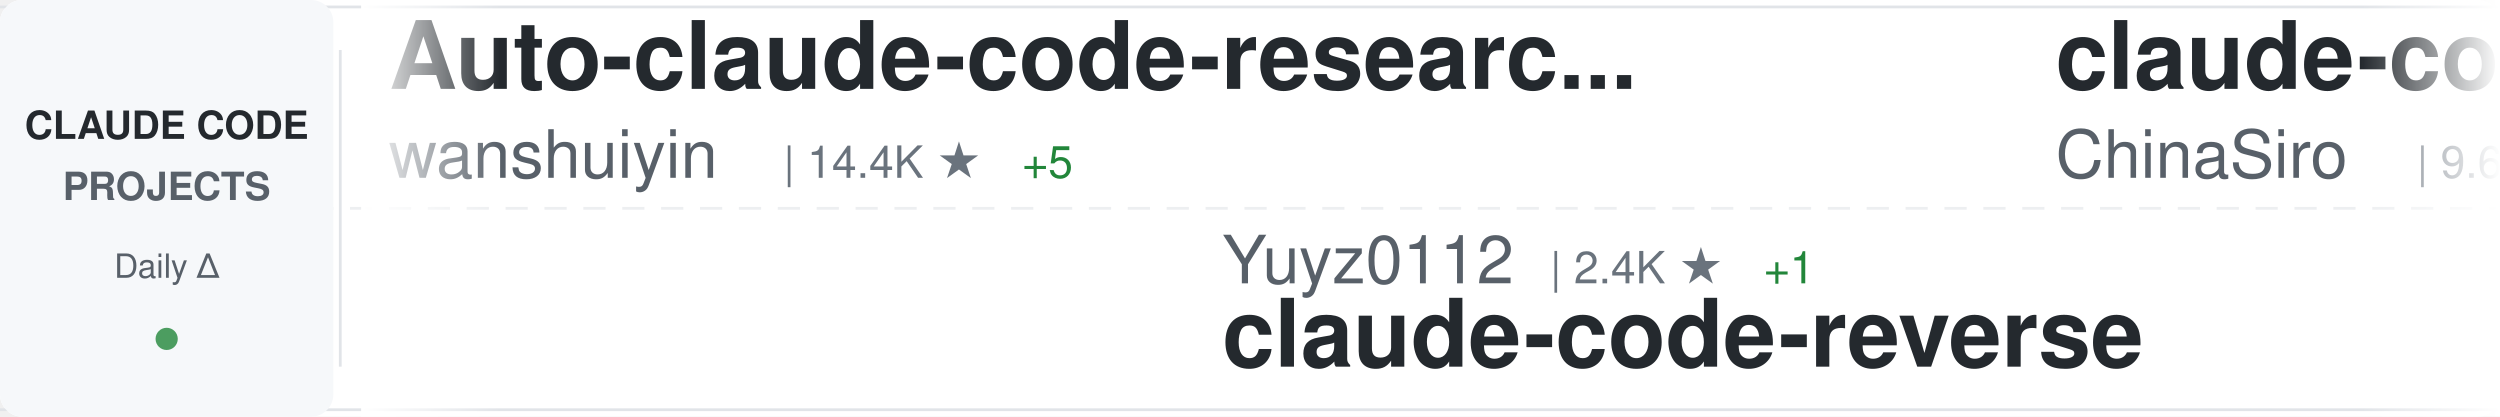
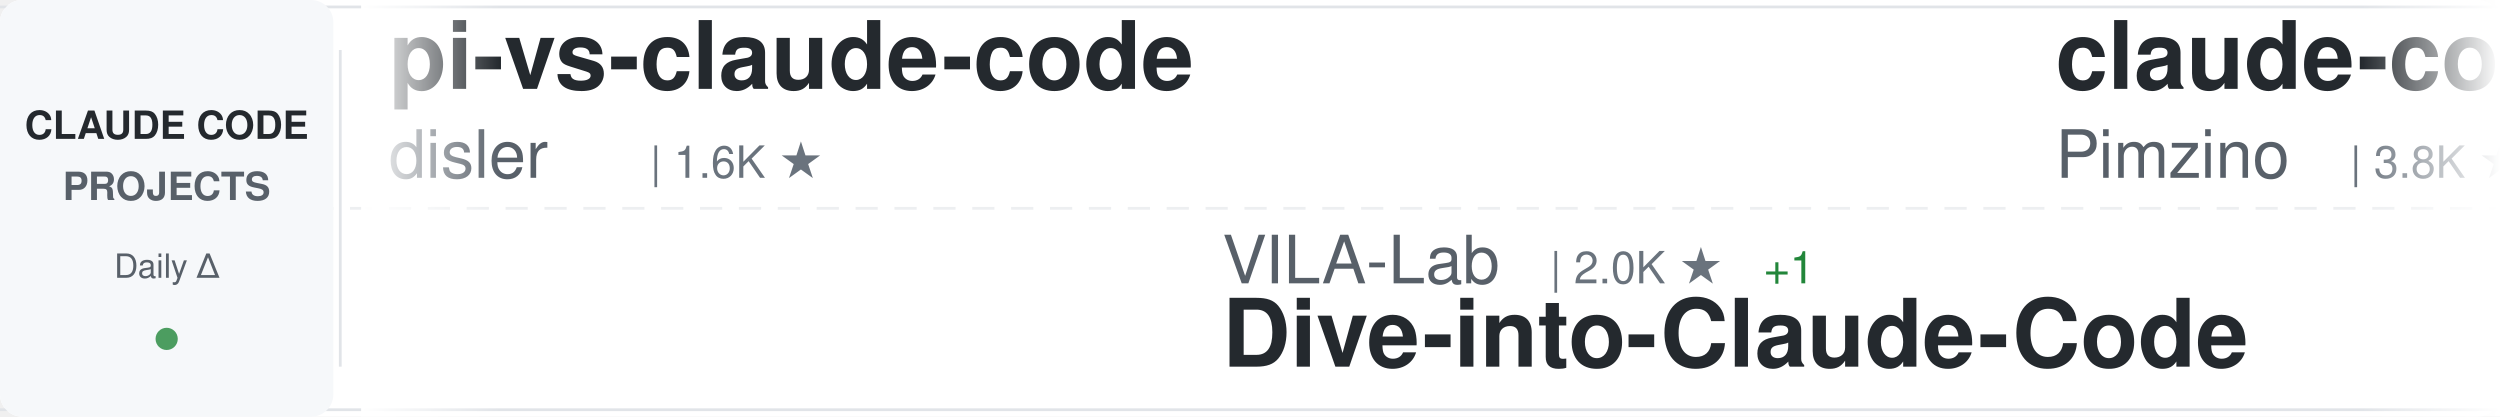
<svg xmlns="http://www.w3.org/2000/svg" width="900" height="150">
  <defs>
    <linearGradient id="awesomeLeftFade" x1="0%" y1="0%" x2="100%" y2="0%">
      <stop offset="0%" style="stop-color:#ffffff;stop-opacity:1" />
      <stop offset="100%" style="stop-color:#ffffff;stop-opacity:0" />
    </linearGradient>
    <linearGradient id="awesomeRightFade" x1="0%" y1="0%" x2="100%" y2="0%">
      <stop offset="0%" style="stop-color:#ffffff;stop-opacity:0" />
      <stop offset="100%" style="stop-color:#ffffff;stop-opacity:1" />
    </linearGradient>
  </defs>
  <rect width="900" height="150" fill="#ffffff" rx="8" />
  <rect x="0" y="2" width="900" height="1" fill="#e1e4e8" />
  <rect x="0" y="147" width="900" height="1" fill="#e1e4e8" />
  <line x1="0" y1="75" x2="900" y2="75" stroke="#e1e4e8" stroke-width="1" stroke-dasharray="8 6" opacity="0.6" />
  <rect x="0" y="0" width="120" height="150" fill="#f6f8fa" rx="8" />
  <text x="60" y="50" font-family="-apple-system, BlinkMacSystemFont, 'Segoe UI', Helvetica, Arial, sans-serif" font-size="14" font-weight="600" fill="#24292e" text-anchor="middle">CLAUDE CODE</text>
  <text x="60" y="72" font-family="-apple-system, BlinkMacSystemFont, 'Segoe UI', Helvetica, Arial, sans-serif" font-size="14" font-weight="600" fill="#586069" text-anchor="middle">PROJECTS</text>
  <text x="60" y="100" font-family="-apple-system, BlinkMacSystemFont, 'Segoe UI', Helvetica, Arial, sans-serif" font-size="12" font-weight="500" fill="#586069" text-anchor="middle">Daily Δ</text>
  <circle cx="60" cy="122" r="4" fill="#22863a" opacity="0.8" />
  <rect x="122" y="18" width="1" height="114" fill="#e1e4e8" />
  <clipPath id="awesomeTickerClip">
    <rect x="130" y="0" width="770" height="150" />
  </clipPath>
  <g clip-path="url(#awesomeTickerClip)">
    <g id="awesomeTickerItems">
      <animateTransform attributeName="transform" attributeType="XML" type="translate" from="0 0" to="-3000 0" dur="54s" repeatCount="indefinite" />
      <g transform="translate(0, 0)">
-         <text x="140" y="32" font-family="-apple-system, BlinkMacSystemFont, 'Segoe UI', Helvetica, Arial, sans-serif" font-size="34" font-weight="600" fill="#24292e">Auto-claude-code-researc...</text>
-         <text x="140" y="64" font-family="-apple-system, BlinkMacSystemFont, 'Segoe UI', Helvetica, Arial, sans-serif" font-size="24" font-weight="400" fill="#586069">wanshuiyin</text>
-         <text x="282" y="64" font-family="-apple-system, BlinkMacSystemFont, 'Segoe UI', Helvetica, Arial, sans-serif" font-size="16" font-weight="500" fill="#6a737d">| 14.4K ★</text>
-         <text x="368" y="64" font-family="-apple-system, BlinkMacSystemFont, 'Segoe UI', Helvetica, Arial, sans-serif" font-size="16" font-weight="500" fill="#22863a"> +5</text>
+         <text x="140" y="32" font-family="-apple-system, BlinkMacSystemFont, 'Segoe UI', Helvetica, Arial, sans-serif" font-size="34" font-weight="600" fill="#24292e">pi-vs-claude-code</text>
+         <text x="140" y="64" font-family="-apple-system, BlinkMacSystemFont, 'Segoe UI', Helvetica, Arial, sans-serif" font-size="24" font-weight="400" fill="#586069">disler</text>
+         <text x="234" y="64" font-family="-apple-system, BlinkMacSystemFont, 'Segoe UI', Helvetica, Arial, sans-serif" font-size="16" font-weight="500" fill="#6a737d">| 1.6K ★</text>
      </g>
      <g transform="translate(300, 0)">
-         <text x="140" y="102" font-family="-apple-system, BlinkMacSystemFont, 'Segoe UI', Helvetica, Arial, sans-serif" font-size="24" font-weight="400" fill="#586069">Yuyz0112</text>
-         <text x="258" y="102" font-family="-apple-system, BlinkMacSystemFont, 'Segoe UI', Helvetica, Arial, sans-serif" font-size="16" font-weight="500" fill="#6a737d">| 2.4K ★</text>
+         <text x="140" y="102" font-family="-apple-system, BlinkMacSystemFont, 'Segoe UI', Helvetica, Arial, sans-serif" font-size="24" font-weight="400" fill="#586069">VILA-Lab</text>
+         <text x="258" y="102" font-family="-apple-system, BlinkMacSystemFont, 'Segoe UI', Helvetica, Arial, sans-serif" font-size="16" font-weight="500" fill="#6a737d">| 2.0K ★</text>
        <text x="335" y="102" font-family="-apple-system, BlinkMacSystemFont, 'Segoe UI', Helvetica, Arial, sans-serif" font-size="16" font-weight="500" fill="#22863a"> +1</text>
-         <text x="140" y="132" font-family="-apple-system, BlinkMacSystemFont, 'Segoe UI', Helvetica, Arial, sans-serif" font-size="34" font-weight="600" fill="#24292e">claude-code-reverse</text>
+         <text x="140" y="132" font-family="-apple-system, BlinkMacSystemFont, 'Segoe UI', Helvetica, Arial, sans-serif" font-size="34" font-weight="600" fill="#24292e">Dive-into-Claude-Code</text>
      </g>
      <g transform="translate(600, 0)">
-         <text x="140" y="32" font-family="-apple-system, BlinkMacSystemFont, 'Segoe UI', Helvetica, Arial, sans-serif" font-size="34" font-weight="600" fill="#24292e">claude-code-sourcemap</text>
-         <text x="140" y="64" font-family="-apple-system, BlinkMacSystemFont, 'Segoe UI', Helvetica, Arial, sans-serif" font-size="24" font-weight="400" fill="#586069">ChinaSiro</text>
-         <text x="270" y="64" font-family="-apple-system, BlinkMacSystemFont, 'Segoe UI', Helvetica, Arial, sans-serif" font-size="16" font-weight="500" fill="#6a737d">| 9.6K ★</text>
+         <text x="140" y="32" font-family="-apple-system, BlinkMacSystemFont, 'Segoe UI', Helvetica, Arial, sans-serif" font-size="34" font-weight="600" fill="#24292e">claude-code-spec-workflo...</text>
+         <text x="140" y="64" font-family="-apple-system, BlinkMacSystemFont, 'Segoe UI', Helvetica, Arial, sans-serif" font-size="24" font-weight="400" fill="#586069">Pimzino</text>
+         <text x="246" y="64" font-family="-apple-system, BlinkMacSystemFont, 'Segoe UI', Helvetica, Arial, sans-serif" font-size="16" font-weight="500" fill="#6a737d">| 3.8K ★</text>
      </g>
      <g transform="translate(900, 0)">
-         <text x="140" y="102" font-family="-apple-system, BlinkMacSystemFont, 'Segoe UI', Helvetica, Arial, sans-serif" font-size="24" font-weight="400" fill="#586069">OneRedOak</text>
-         <text x="270" y="102" font-family="-apple-system, BlinkMacSystemFont, 'Segoe UI', Helvetica, Arial, sans-serif" font-size="16" font-weight="500" fill="#6a737d">| 3.9K ★</text>
-         <text x="140" y="132" font-family="-apple-system, BlinkMacSystemFont, 'Segoe UI', Helvetica, Arial, sans-serif" font-size="34" font-weight="600" fill="#24292e">claude-code-workflows</text>
-       </g>
-       <g transform="translate(1200, 0)">
-         <text x="140" y="32" font-family="-apple-system, BlinkMacSystemFont, 'Segoe UI', Helvetica, Arial, sans-serif" font-size="34" font-weight="600" fill="#24292e">ralph-claude-code</text>
-         <text x="140" y="64" font-family="-apple-system, BlinkMacSystemFont, 'Segoe UI', Helvetica, Arial, sans-serif" font-size="24" font-weight="400" fill="#586069">frankbria</text>
-         <text x="270" y="64" font-family="-apple-system, BlinkMacSystemFont, 'Segoe UI', Helvetica, Arial, sans-serif" font-size="16" font-weight="500" fill="#6a737d">| 9.6K ★</text>
-         <text x="347" y="64" font-family="-apple-system, BlinkMacSystemFont, 'Segoe UI', Helvetica, Arial, sans-serif" font-size="16" font-weight="500" fill="#22863a"> +1</text>
-       </g>
-       <g transform="translate(1500, 0)">
        <text x="140" y="102" font-family="-apple-system, BlinkMacSystemFont, 'Segoe UI', Helvetica, Arial, sans-serif" font-size="24" font-weight="400" fill="#586069">Chachamaru127</text>
        <text x="318" y="102" font-family="-apple-system, BlinkMacSystemFont, 'Segoe UI', Helvetica, Arial, sans-serif" font-size="16" font-weight="500" fill="#6a737d">| 3.0K ★</text>
        <text x="140" y="132" font-family="-apple-system, BlinkMacSystemFont, 'Segoe UI', Helvetica, Arial, sans-serif" font-size="34" font-weight="600" fill="#24292e">claude-code-harness</text>
      </g>
+       <g transform="translate(1200, 0)">
+         <text x="140" y="32" font-family="-apple-system, BlinkMacSystemFont, 'Segoe UI', Helvetica, Arial, sans-serif" font-size="34" font-weight="600" fill="#24292e">claude-code-settings</text>
+         <text x="140" y="64" font-family="-apple-system, BlinkMacSystemFont, 'Segoe UI', Helvetica, Arial, sans-serif" font-size="24" font-weight="400" fill="#586069">feiskyer</text>
+         <text x="258" y="64" font-family="-apple-system, BlinkMacSystemFont, 'Segoe UI', Helvetica, Arial, sans-serif" font-size="16" font-weight="500" fill="#6a737d">| 1.6K ★</text>
+       </g>
+       <g transform="translate(1500, 0)">
+         <text x="140" y="102" font-family="-apple-system, BlinkMacSystemFont, 'Segoe UI', Helvetica, Arial, sans-serif" font-size="24" font-weight="400" fill="#586069">repowise-dev</text>
+         <text x="306" y="102" font-family="-apple-system, BlinkMacSystemFont, 'Segoe UI', Helvetica, Arial, sans-serif" font-size="16" font-weight="500" fill="#6a737d">| 1.2K ★</text>
+         <text x="140" y="132" font-family="-apple-system, BlinkMacSystemFont, 'Segoe UI', Helvetica, Arial, sans-serif" font-size="34" font-weight="600" fill="#24292e">claude-code-prompts</text>
+       </g>
      <g transform="translate(1800, 0)">
-         <text x="140" y="32" font-family="-apple-system, BlinkMacSystemFont, 'Segoe UI', Helvetica, Arial, sans-serif" font-size="34" font-weight="600" fill="#24292e">Dive-into-Claude-Code</text>
-         <text x="140" y="64" font-family="-apple-system, BlinkMacSystemFont, 'Segoe UI', Helvetica, Arial, sans-serif" font-size="24" font-weight="400" fill="#586069">VILA-Lab</text>
-         <text x="258" y="64" font-family="-apple-system, BlinkMacSystemFont, 'Segoe UI', Helvetica, Arial, sans-serif" font-size="16" font-weight="500" fill="#6a737d">| 2.0K ★</text>
+         <text x="140" y="32" font-family="-apple-system, BlinkMacSystemFont, 'Segoe UI', Helvetica, Arial, sans-serif" font-size="34" font-weight="600" fill="#24292e">Open-ClaudeCode</text>
+         <text x="140" y="64" font-family="-apple-system, BlinkMacSystemFont, 'Segoe UI', Helvetica, Arial, sans-serif" font-size="24" font-weight="400" fill="#586069">LING71671</text>
+         <text x="270" y="64" font-family="-apple-system, BlinkMacSystemFont, 'Segoe UI', Helvetica, Arial, sans-serif" font-size="16" font-weight="500" fill="#6a737d">| 934 ★</text>
      </g>
      <g transform="translate(2100, 0)">
-         <text x="140" y="102" font-family="-apple-system, BlinkMacSystemFont, 'Segoe UI', Helvetica, Arial, sans-serif" font-size="24" font-weight="400" fill="#586069">huangserva</text>
-         <text x="282" y="102" font-family="-apple-system, BlinkMacSystemFont, 'Segoe UI', Helvetica, Arial, sans-serif" font-size="16" font-weight="500" fill="#6a737d">| 622 ★</text>
-         <text x="140" y="132" font-family="-apple-system, BlinkMacSystemFont, 'Segoe UI', Helvetica, Arial, sans-serif" font-size="34" font-weight="600" fill="#24292e">claude-code-cli</text>
+         <text x="140" y="102" font-family="-apple-system, BlinkMacSystemFont, 'Segoe UI', Helvetica, Arial, sans-serif" font-size="24" font-weight="400" fill="#586069">multica-ai</text>
+         <text x="282" y="102" font-family="-apple-system, BlinkMacSystemFont, 'Segoe UI', Helvetica, Arial, sans-serif" font-size="16" font-weight="500" fill="#6a737d">| 200.9K ★</text>
+         <text x="377" y="102" font-family="-apple-system, BlinkMacSystemFont, 'Segoe UI', Helvetica, Arial, sans-serif" font-size="16" font-weight="500" fill="#22863a"> +32</text>
+         <text x="140" y="132" font-family="-apple-system, BlinkMacSystemFont, 'Segoe UI', Helvetica, Arial, sans-serif" font-size="34" font-weight="600" fill="#24292e">andrej-karpathy-skills</text>
      </g>
      <g transform="translate(2400, 0)">
-         <text x="140" y="32" font-family="-apple-system, BlinkMacSystemFont, 'Segoe UI', Helvetica, Arial, sans-serif" font-size="34" font-weight="600" fill="#24292e">Claude-Code</text>
-         <text x="140" y="64" font-family="-apple-system, BlinkMacSystemFont, 'Segoe UI', Helvetica, Arial, sans-serif" font-size="24" font-weight="400" fill="#586069">OrcaWhisper</text>
-         <text x="294" y="64" font-family="-apple-system, BlinkMacSystemFont, 'Segoe UI', Helvetica, Arial, sans-serif" font-size="16" font-weight="500" fill="#6a737d">| 87 ★</text>
+         <text x="140" y="32" font-family="-apple-system, BlinkMacSystemFont, 'Segoe UI', Helvetica, Arial, sans-serif" font-size="34" font-weight="600" fill="#24292e">claude-code-tips</text>
+         <text x="140" y="64" font-family="-apple-system, BlinkMacSystemFont, 'Segoe UI', Helvetica, Arial, sans-serif" font-size="24" font-weight="400" fill="#586069">ykdojo</text>
+         <text x="234" y="64" font-family="-apple-system, BlinkMacSystemFont, 'Segoe UI', Helvetica, Arial, sans-serif" font-size="16" font-weight="500" fill="#6a737d">| 9.6K ★</text>
+         <text x="311" y="64" font-family="-apple-system, BlinkMacSystemFont, 'Segoe UI', Helvetica, Arial, sans-serif" font-size="16" font-weight="500" fill="#22863a"> +1</text>
      </g>
      <g transform="translate(2700, 0)">
-         <text x="140" y="102" font-family="-apple-system, BlinkMacSystemFont, 'Segoe UI', Helvetica, Arial, sans-serif" font-size="24" font-weight="400" fill="#586069">anthropics</text>
-         <text x="282" y="102" font-family="-apple-system, BlinkMacSystemFont, 'Segoe UI', Helvetica, Arial, sans-serif" font-size="16" font-weight="500" fill="#6a737d">| 939 ★</text>
-         <text x="140" y="132" font-family="-apple-system, BlinkMacSystemFont, 'Segoe UI', Helvetica, Arial, sans-serif" font-size="34" font-weight="600" fill="#24292e">claude-code-base-action</text>
+         <text x="140" y="102" font-family="-apple-system, BlinkMacSystemFont, 'Segoe UI', Helvetica, Arial, sans-serif" font-size="24" font-weight="400" fill="#586069">frankbria</text>
+         <text x="270" y="102" font-family="-apple-system, BlinkMacSystemFont, 'Segoe UI', Helvetica, Arial, sans-serif" font-size="16" font-weight="500" fill="#6a737d">| 9.6K ★</text>
+         <text x="347" y="102" font-family="-apple-system, BlinkMacSystemFont, 'Segoe UI', Helvetica, Arial, sans-serif" font-size="16" font-weight="500" fill="#22863a"> +1</text>
+         <text x="140" y="132" font-family="-apple-system, BlinkMacSystemFont, 'Segoe UI', Helvetica, Arial, sans-serif" font-size="34" font-weight="600" fill="#24292e">ralph-claude-code</text>
      </g>
      <g transform="translate(3000, 0)">
-         <text x="140" y="32" font-family="-apple-system, BlinkMacSystemFont, 'Segoe UI', Helvetica, Arial, sans-serif" font-size="34" font-weight="600" fill="#24292e">Auto-claude-code-researc...</text>
-         <text x="140" y="64" font-family="-apple-system, BlinkMacSystemFont, 'Segoe UI', Helvetica, Arial, sans-serif" font-size="24" font-weight="400" fill="#586069">wanshuiyin</text>
-         <text x="282" y="64" font-family="-apple-system, BlinkMacSystemFont, 'Segoe UI', Helvetica, Arial, sans-serif" font-size="16" font-weight="500" fill="#6a737d">| 14.4K ★</text>
-         <text x="368" y="64" font-family="-apple-system, BlinkMacSystemFont, 'Segoe UI', Helvetica, Arial, sans-serif" font-size="16" font-weight="500" fill="#22863a"> +5</text>
+         <text x="140" y="32" font-family="-apple-system, BlinkMacSystemFont, 'Segoe UI', Helvetica, Arial, sans-serif" font-size="34" font-weight="600" fill="#24292e">pi-vs-claude-code</text>
+         <text x="140" y="64" font-family="-apple-system, BlinkMacSystemFont, 'Segoe UI', Helvetica, Arial, sans-serif" font-size="24" font-weight="400" fill="#586069">disler</text>
+         <text x="234" y="64" font-family="-apple-system, BlinkMacSystemFont, 'Segoe UI', Helvetica, Arial, sans-serif" font-size="16" font-weight="500" fill="#6a737d">| 1.6K ★</text>
      </g>
      <g transform="translate(3300, 0)">
-         <text x="140" y="102" font-family="-apple-system, BlinkMacSystemFont, 'Segoe UI', Helvetica, Arial, sans-serif" font-size="24" font-weight="400" fill="#586069">Yuyz0112</text>
-         <text x="258" y="102" font-family="-apple-system, BlinkMacSystemFont, 'Segoe UI', Helvetica, Arial, sans-serif" font-size="16" font-weight="500" fill="#6a737d">| 2.4K ★</text>
+         <text x="140" y="102" font-family="-apple-system, BlinkMacSystemFont, 'Segoe UI', Helvetica, Arial, sans-serif" font-size="24" font-weight="400" fill="#586069">VILA-Lab</text>
+         <text x="258" y="102" font-family="-apple-system, BlinkMacSystemFont, 'Segoe UI', Helvetica, Arial, sans-serif" font-size="16" font-weight="500" fill="#6a737d">| 2.0K ★</text>
        <text x="335" y="102" font-family="-apple-system, BlinkMacSystemFont, 'Segoe UI', Helvetica, Arial, sans-serif" font-size="16" font-weight="500" fill="#22863a"> +1</text>
-         <text x="140" y="132" font-family="-apple-system, BlinkMacSystemFont, 'Segoe UI', Helvetica, Arial, sans-serif" font-size="34" font-weight="600" fill="#24292e">claude-code-reverse</text>
+         <text x="140" y="132" font-family="-apple-system, BlinkMacSystemFont, 'Segoe UI', Helvetica, Arial, sans-serif" font-size="34" font-weight="600" fill="#24292e">Dive-into-Claude-Code</text>
      </g>
      <g transform="translate(3600, 0)">
-         <text x="140" y="32" font-family="-apple-system, BlinkMacSystemFont, 'Segoe UI', Helvetica, Arial, sans-serif" font-size="34" font-weight="600" fill="#24292e">claude-code-sourcemap</text>
-         <text x="140" y="64" font-family="-apple-system, BlinkMacSystemFont, 'Segoe UI', Helvetica, Arial, sans-serif" font-size="24" font-weight="400" fill="#586069">ChinaSiro</text>
-         <text x="270" y="64" font-family="-apple-system, BlinkMacSystemFont, 'Segoe UI', Helvetica, Arial, sans-serif" font-size="16" font-weight="500" fill="#6a737d">| 9.6K ★</text>
+         <text x="140" y="32" font-family="-apple-system, BlinkMacSystemFont, 'Segoe UI', Helvetica, Arial, sans-serif" font-size="34" font-weight="600" fill="#24292e">claude-code-spec-workflo...</text>
+         <text x="140" y="64" font-family="-apple-system, BlinkMacSystemFont, 'Segoe UI', Helvetica, Arial, sans-serif" font-size="24" font-weight="400" fill="#586069">Pimzino</text>
+         <text x="246" y="64" font-family="-apple-system, BlinkMacSystemFont, 'Segoe UI', Helvetica, Arial, sans-serif" font-size="16" font-weight="500" fill="#6a737d">| 3.8K ★</text>
      </g>
      <g transform="translate(3900, 0)">
-         <text x="140" y="102" font-family="-apple-system, BlinkMacSystemFont, 'Segoe UI', Helvetica, Arial, sans-serif" font-size="24" font-weight="400" fill="#586069">OneRedOak</text>
-         <text x="270" y="102" font-family="-apple-system, BlinkMacSystemFont, 'Segoe UI', Helvetica, Arial, sans-serif" font-size="16" font-weight="500" fill="#6a737d">| 3.9K ★</text>
-         <text x="140" y="132" font-family="-apple-system, BlinkMacSystemFont, 'Segoe UI', Helvetica, Arial, sans-serif" font-size="34" font-weight="600" fill="#24292e">claude-code-workflows</text>
+         <text x="140" y="102" font-family="-apple-system, BlinkMacSystemFont, 'Segoe UI', Helvetica, Arial, sans-serif" font-size="24" font-weight="400" fill="#586069">Chachamaru127</text>
+         <text x="318" y="102" font-family="-apple-system, BlinkMacSystemFont, 'Segoe UI', Helvetica, Arial, sans-serif" font-size="16" font-weight="500" fill="#6a737d">| 3.0K ★</text>
+         <text x="140" y="132" font-family="-apple-system, BlinkMacSystemFont, 'Segoe UI', Helvetica, Arial, sans-serif" font-size="34" font-weight="600" fill="#24292e">claude-code-harness</text>
      </g>
    </g>
  </g>
  <rect x="130" y="0" width="50" height="150" fill="url(#awesomeLeftFade)" />
  <rect x="850" y="0" width="50" height="150" fill="url(#awesomeRightFade)" />
</svg>
